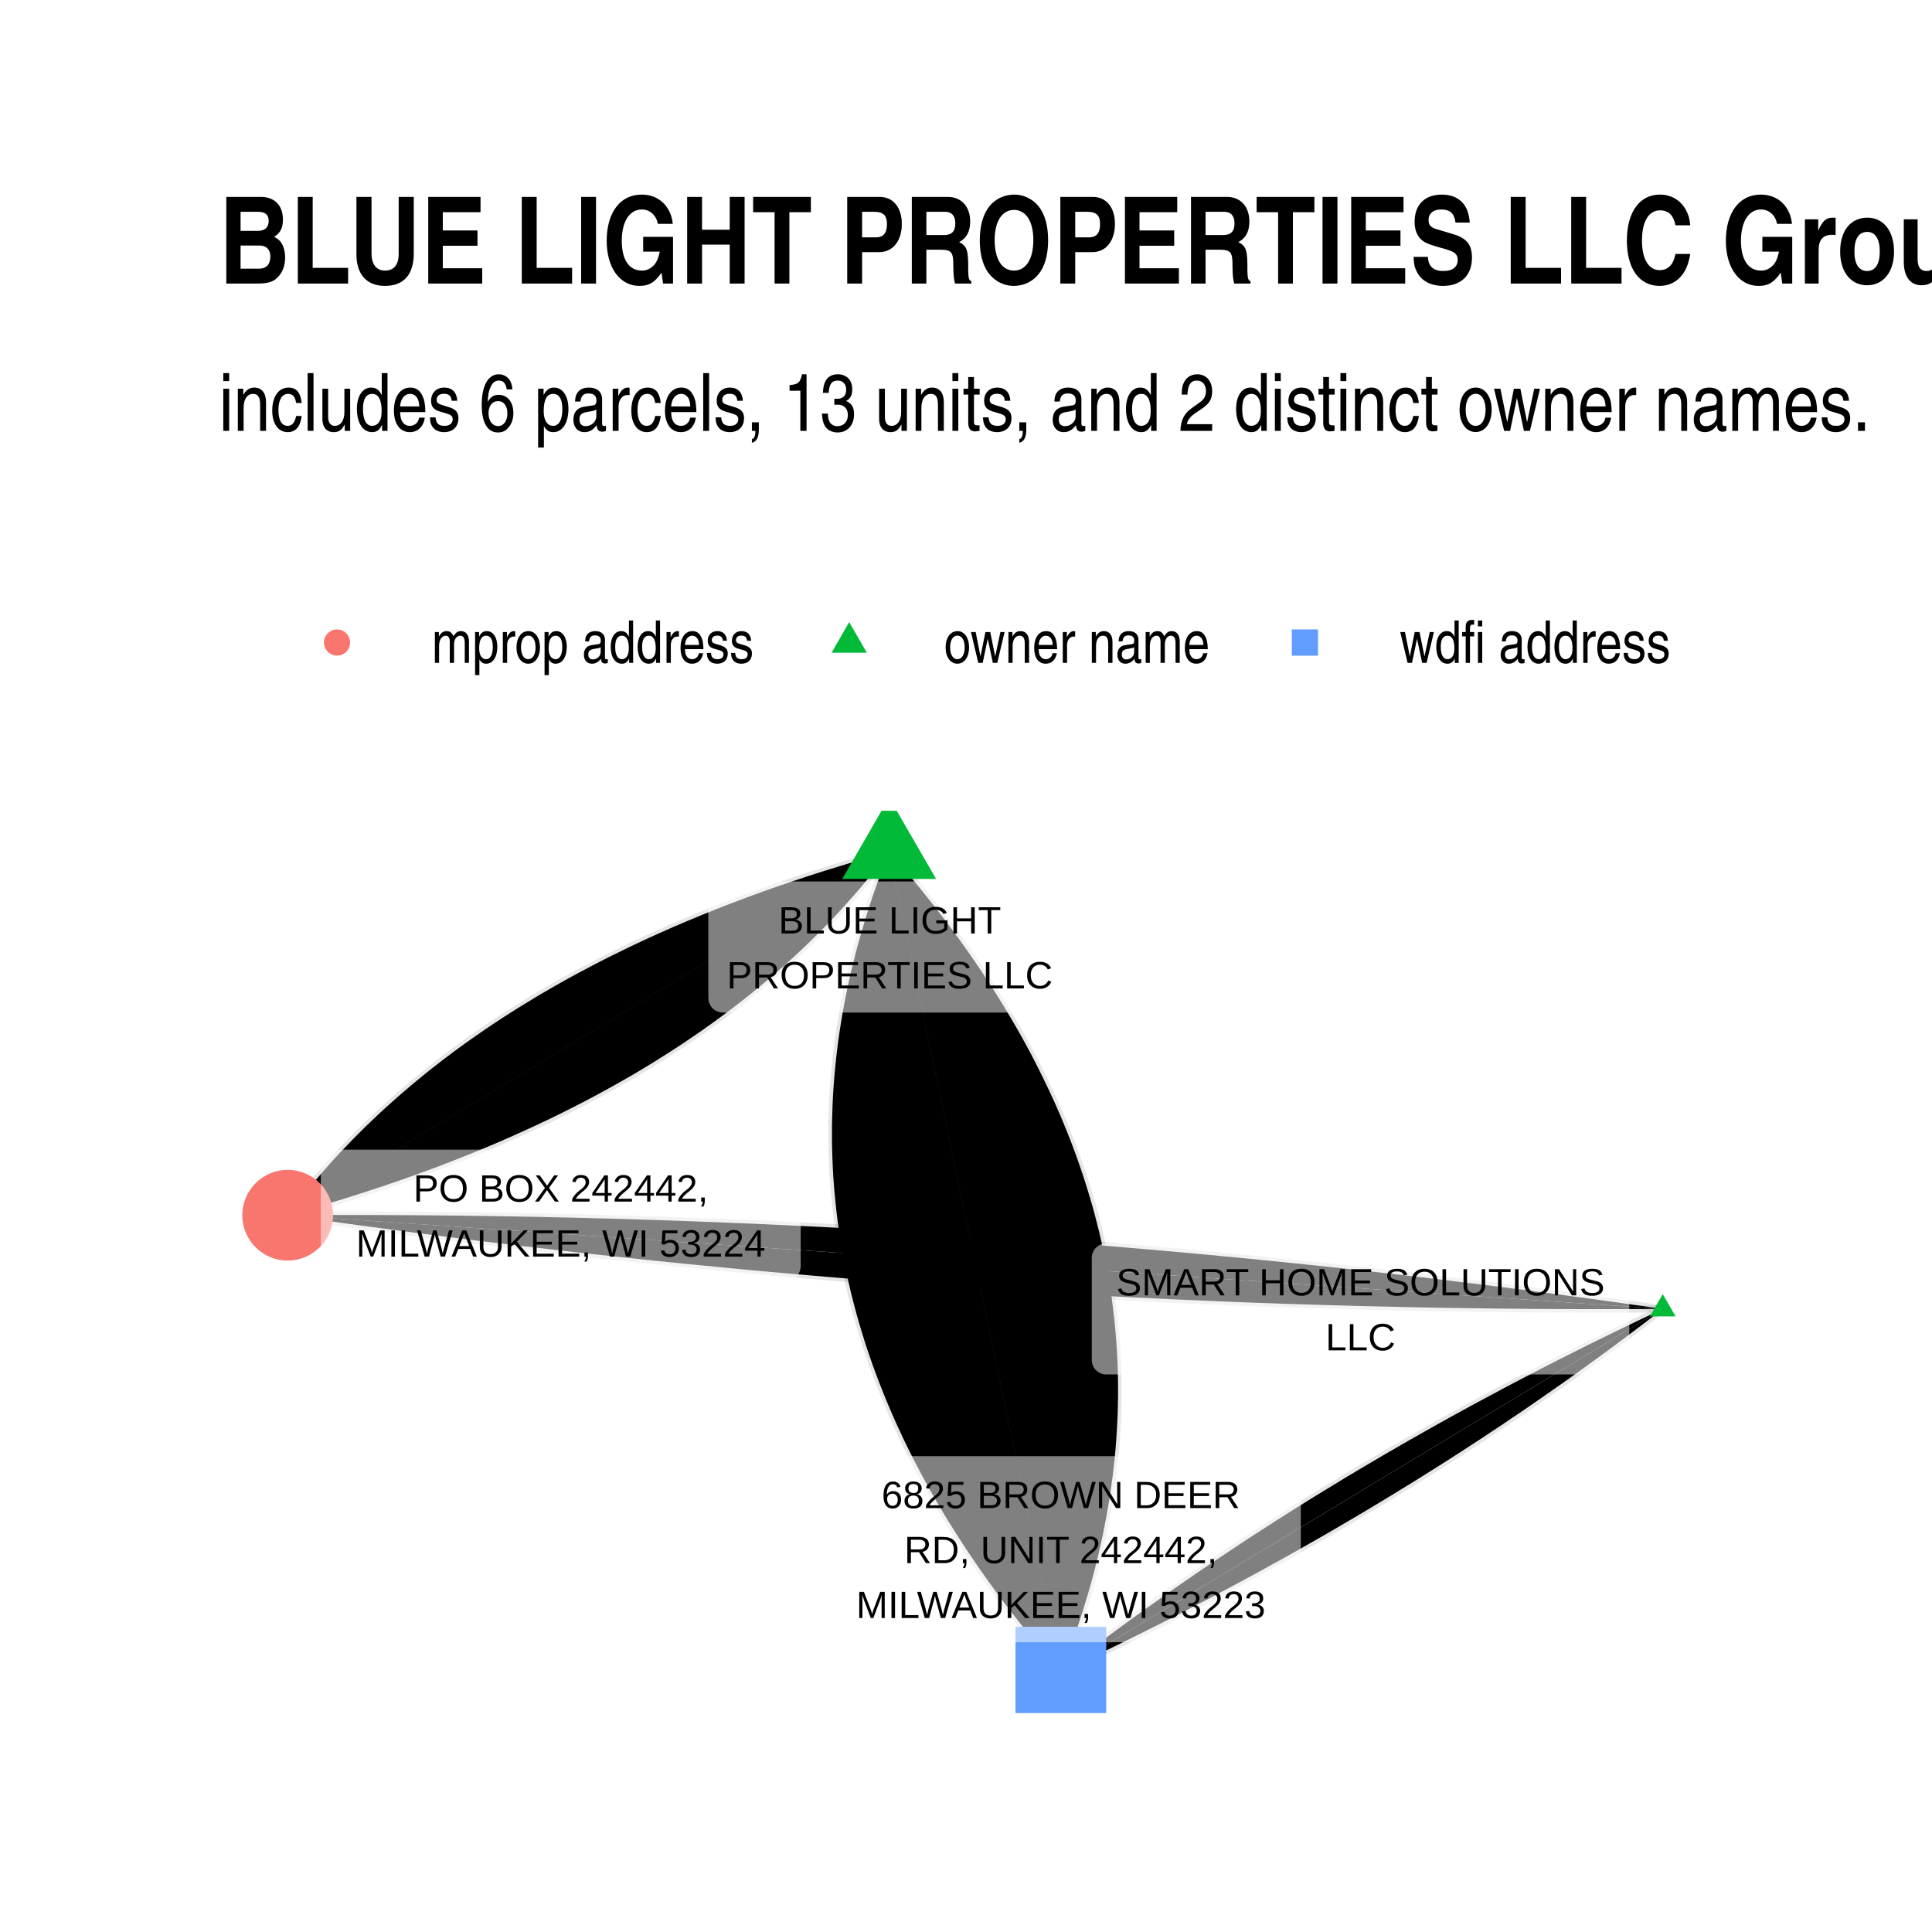
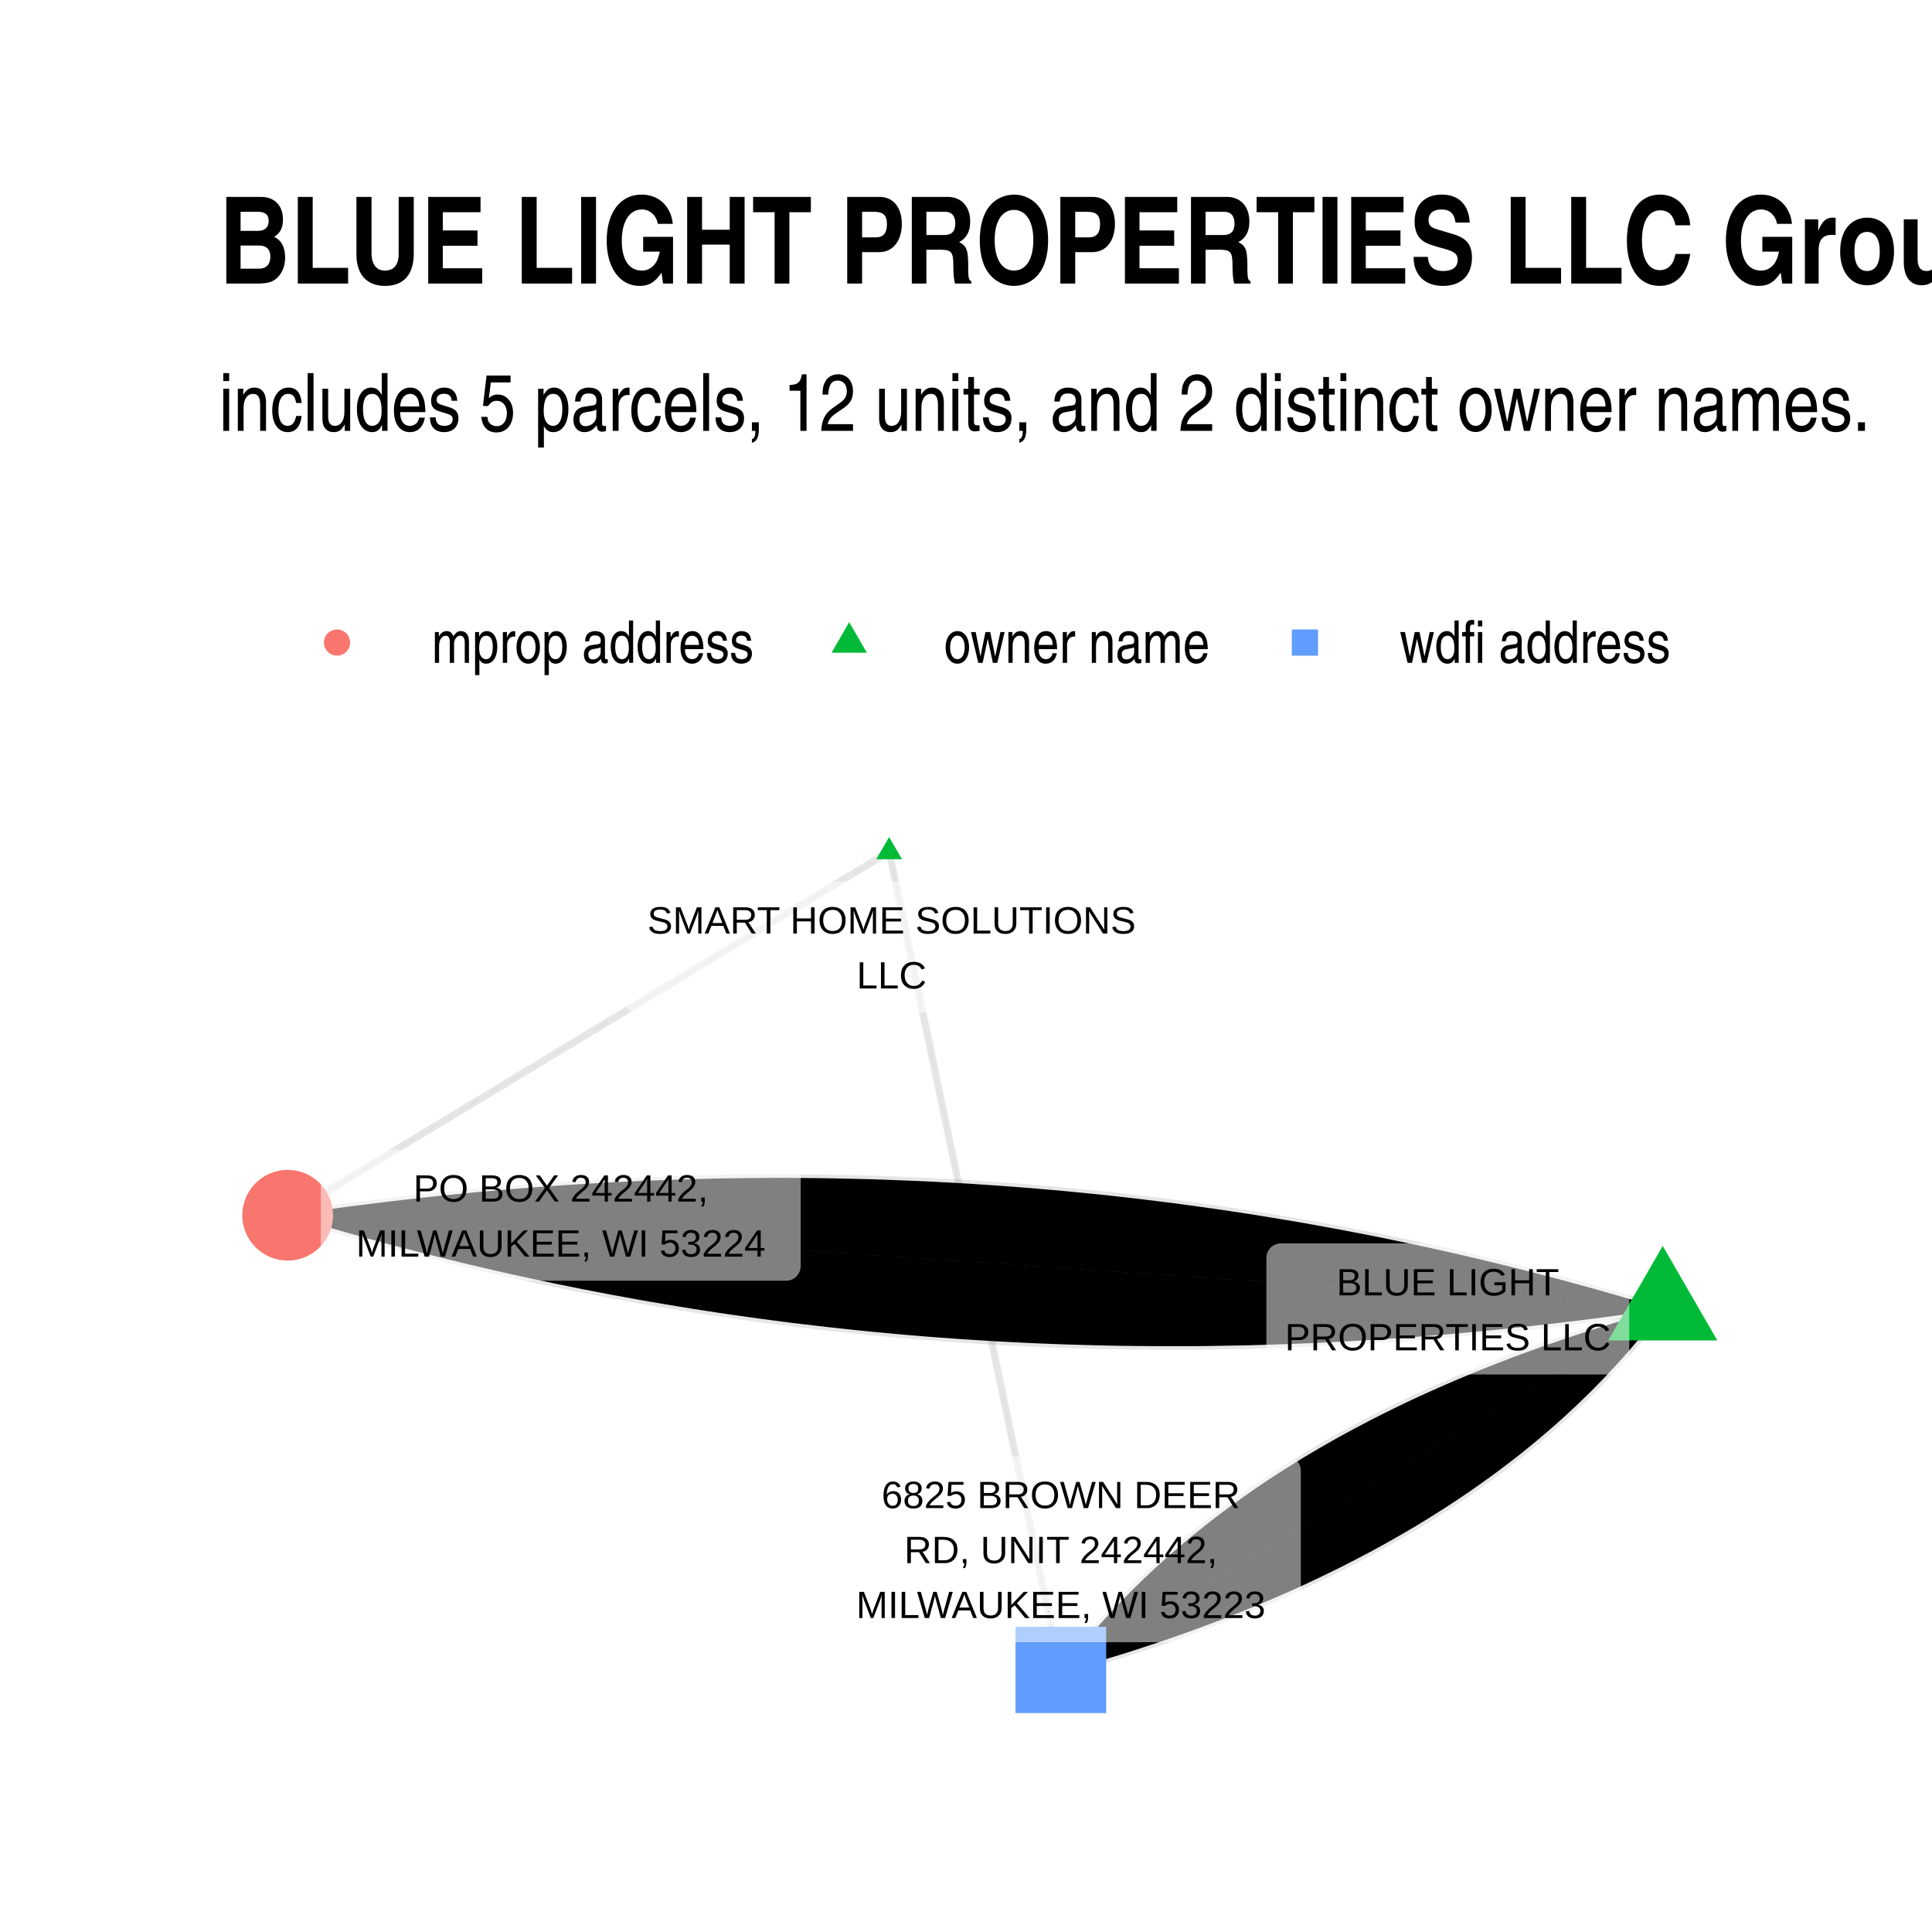
<svg xmlns="http://www.w3.org/2000/svg" width="384" height="384" class="svglite" viewBox="0 0 288 288">
  <defs>
    <style>.svglite circle,.svglite polygon,.svglite polyline,.svglite rect{fill:none;stroke:#000;stroke-linecap:round;stroke-linejoin:round;stroke-miterlimit:10}.svglite text{white-space:pre}</style>
  </defs>
  <rect width="100%" height="100%" style="stroke:none;fill:#fff" />
  <defs>
    <clipPath id="cpMC4wMHwyODguMDB8MC4wMHwyODguMDA=">
      <path d="M0 0h288v288H0z" />
    </clipPath>
  </defs>
  <g clip-path="url(#cpMC4wMHwyODguMDB8MC4wMHwyODguMDA=)">
    <path d="M0 0h288v288H0z" style="stroke-width:1.07;stroke:none;fill:#fff" />
  </g>
  <defs>
    <clipPath id="cpMzIuNjN8MjU4LjExfDEyMC44NnwyNTUuMzc=">
      <path d="M32.63 120.86h225.48v134.51H32.63z" />
    </clipPath>
  </defs>
  <g clip-path="url(#cpMzIuNjN8MjU4LjExfDEyMC44NnwyNTUuMzc=)">
-     <path d="m247.86 195.12-2.04-.29-2.04-.29-2.04-.29-2.05-.29-2.04-.28-2.04-.28-2.05-.27-2.04-.28-2.05-.26-2.05-.27-2.04-.26-2.05-.26-2.05-.26-2.05-.25-2.05-.25-2.05-.25-2.05-.25-2.05-.24-2.05-.23-2.06-.24-2.05-.23-2.05-.23-2.06-.23-2.05-.22-2.06-.22-2.06-.21-2.05-.22-2.06-.21-2.06-.2-2.06-.21-2.06-.2-2.06-.19-2.06-.2-2.06-.19-2.06-.19-2.06-.18-2.06-.18-2.07-.18-2.06-.18-2.07-.17-2.06-.17-2.07-.17-2.06-.16-2.07-.16-2.07-.16-2.07-.15-2.06-.15-2.07-.15-2.07-.14-2.07-.14-2.08-.14-2.07-.14-2.07-.13-2.07-.13-2.08-.12-2.07-.12-2.08-.12-2.07-.12-2.08-.11-2.07-.11-2.08-.11-2.08-.1-2.08-.1-2.07-.1-2.08-.1-2.08-.09-2.09-.08-2.08-.09-2.08-.08-2.08-.08-2.08-.08-2.09-.07-2.08-.07-2.09-.06-2.08-.07-2.09-.06-2.09-.05-2.08-.06-2.09-.05-2.09-.04-2.09-.05-2.09-.04-2.09-.04-2.09-.03-2.09-.04-2.09-.02-2.09-.03-2.1-.02-2.09-.02-2.1-.02-2.09-.01-2.1-.01-2.09-.01h-6.3l-2.09.01-2.1.01-2.1.01M247.86 195.12l-1.02.48-1.01.48-1.02.48-1.01.49-1.01.48-1.01.49-1.01.49-1 .49-1 .49-1 .49-1 .49-.99.5-.99.5-.99.49-.99.5-.98.5-.99.5-.98.51-.97.5-.98.51-.97.5-.97.51-.97.51-.97.51-.96.52-.96.51-.96.52-.96.51-.96.52-.95.52-.95.52-.95.52-.94.53-.95.52-.94.53-.94.53-.93.53-.94.53-.93.53-.93.53-.92.54-.93.53-.92.54-.92.54-.92.54-.91.54-.92.54-.91.55-.91.54-.9.55-.91.55-.9.55-.9.55-.9.55-.89.55-.89.56-.89.55-.89.56-.89.56-.88.56-.88.56-.88.57-.87.56-.88.57-.87.56-.87.57-.87.57-.86.58-.86.57-.86.57-.86.58-.86.57-.85.58-.85.58-.85.58-.85.59-.84.58-.84.58-.84.59-.84.59-.83.59-.83.59-.83.59-.83.59-.83.6-.82.6-.82.59-.82.6-.82.6-.81.6-.81.61-.81.6-.81.61-.8.6-.8.61-.8.61-.8.61-.8.61-.79.62M132.54 126.98l-1.24.34-1.24.35-1.23.36-1.23.36-1.22.36-1.21.37-1.2.37-1.2.37-1.19.38-1.18.38-1.18.39-1.17.39-1.16.4-1.16.4-1.15.4-1.14.41-1.13.41-1.13.42-1.12.42-1.11.42-1.11.43-1.1.43-1.09.44-1.09.44-1.08.45-1.07.44-1.07.46-1.06.45-1.05.47-1.04.46-1.04.47-1.03.47-1.02.48-1.02.48-1.01.49-1 .49-1 .49-.99.5-.98.5-.98.51-.96.51-.96.51-.96.52-.95.52-.94.53-.93.53-.93.54-.92.53-.91.55-.9.55-.9.55-.9.55-.88.56-.88.56-.87.57-.86.57-.86.58-.85.58-.84.58-.84.59-.83.59-.82.6-.82.6-.81.61-.8.6-.79.62-.79.61-.78.62-.77.63-.77.63-.76.63-.75.64-.75.64-.74.65-.73.65-.73.65-.72.66-.71.66-.7.67-.7.67-.69.67-.68.68-.68.68-.67.69-.66.69-.66.69-.65.7-.64.7-.63.71-.63.71-.62.72-.62.72-.61.72-.6.73-.59.73-.59.74-.57.74-.58.74-.56.75" style="stroke-width:1.07;stroke:#000;stroke-opacity:.1;stroke-linecap:butt" />
-     <path d="m132.54 126.98-.51 1.29-.49 1.29-.48 1.29-.46 1.29-.45 1.29-.43 1.28-.41 1.29-.4 1.28-.38 1.29-.37 1.28-.36 1.28-.33 1.28-.32 1.28-.31 1.28-.29 1.27-.27 1.28-.26 1.27-.24 1.27-.23 1.27-.21 1.27-.2 1.27-.18 1.27-.16 1.27-.15 1.26-.13 1.27-.12 1.26-.1 1.26-.09 1.26-.07 1.26-.05 1.26-.04 1.26-.03 1.26v2.51l.03 1.25.04 1.25.05 1.25.07 1.25.09 1.25.1 1.24.12 1.25.13 1.24.15 1.25.16 1.24.18 1.24.2 1.24.21 1.24.23 1.24.24 1.23.26 1.24.27 1.23.29 1.24.31 1.23.32 1.23.34 1.23.35 1.22.37 1.23.38 1.23.4 1.22.42 1.23.43 1.22.45 1.22.46 1.22.48 1.22.49 1.22.51 1.21.52 1.22.54 1.21.56 1.21.57 1.22.59 1.21.6 1.21.62 1.2.64 1.21.65 1.21.66 1.2.68 1.21.7 1.2.71 1.2.73 1.2.75 1.2.76 1.2.77 1.19.79 1.2.81 1.19.82 1.2.84 1.19.85 1.19.87 1.19.89 1.19.9 1.18.92 1.19.93 1.18.95 1.19.96 1.18.98 1.18.99 1.18 1.01 1.18 1.03 1.18" style="stroke-width:1.07;stroke:#000;stroke-opacity:.1;stroke-linecap:butt" />
+     <path d="m247.86 195.12-1.98-.6-1.98-.59-1.99-.58-1.99-.57-1.99-.57-1.99-.55-1.99-.54-2-.54-2-.52-2-.52-2-.51-2-.49-2-.49-2.01-.48-2.01-.47-2.01-.46-2.01-.45-2.01-.44-2.02-.43-2.01-.42-2.02-.42-2.02-.4-2.03-.39-2.02-.39-2.03-.37-2.02-.37-2.03-.36-2.03-.34-2.04-.34-2.03-.33-2.04-.32-2.04-.31-2.04-.3-2.04-.29-2.04-.28-2.05-.28-2.04-.26-2.05-.25-2.05-.25-2.06-.23-2.05-.23-2.06-.21-2.06-.21-2.06-.2-2.06-.18-2.06-.18-2.07-.17-2.06-.16-2.07-.15-2.07-.14-2.07-.14-2.08-.12-2.07-.11-2.08-.11-2.08-.09-2.08-.08-2.09-.08-2.08-.07-2.09-.05-2.09-.05-2.09-.04-2.09-.03-2.09-.02-2.1-.01h-2.1l-2.09.01-2.11.02-2.1.03-2.1.03-2.11.05-2.11.06-2.11.06-2.11.08-2.11.08-2.12.09-2.12.1-2.11.12-2.13.12-2.12.13-2.12.14-2.13.15-2.13.16-2.13.16-2.13.18-2.13.19-2.14.19-2.13.21-2.14.21-2.14.23-2.14.23-2.15.25-2.14.25-2.15.26-2.15.27-2.15.28-2.15.29-2.16.3-2.15.31-2.16.32M247.86 195.12l-1.24.35-1.24.35-1.23.35-1.23.36-1.22.36-1.21.37-1.2.37-1.2.37-1.19.38-1.19.38-1.17.39-1.17.39-1.17.4-1.15.4-1.15.4-1.14.41-1.14.41-1.13.41-1.12.42-1.11.43-1.11.43-1.1.43-1.09.43-1.09.44-1.08.45-1.07.45-1.07.45-1.06.46-1.05.46-1.04.46-1.04.47-1.03.47-1.03.48-1.01.48-1.02.49-1 .49-.99.49-.99.5-.99.5-.97.51-.97.51-.96.51-.96.52-.95.52-.94.53-.93.53-.93.53-.92.54-.91.54-.91.55-.9.55-.89.56-.88.55-.88.57-.87.56-.87.58-.86.57-.85.58-.84.59-.84.58-.83.6-.82.59-.82.6-.81.61-.8.6-.79.62-.79.61-.78.62-.78.63-.77.63-.76.63-.75.64-.75.64-.74.64-.73.65-.73.66-.72.65-.71.67-.7.66-.7.67-.69.68-.69.67-.67.69-.67.68-.67.69-.65.7-.65.7-.65.7-.63.7-.63.72-.62.71-.62.72-.61.72-.6.73-.59.73-.59.74-.58.74-.57.74-.57.75" style="stroke-width:1.07;stroke:#000;stroke-opacity:.1;stroke-linecap:butt" />
+     <path d="m132.54 126.98-.9.54-.91.55-.9.55-.91.55-.91.54-.9.55-.91.55-.9.54-.91.55-.9.55-.91.55-.91.54-.9.55-.91.55-.9.54-.91.55-.9.55-.91.55-.91.54-.9.55-.91.55-.9.54-.91.55-.9.55-.91.55-.91.54-.9.55-.91.55-.9.54-.91.55-.9.55-.91.55-.91.54-.9.55-.91.55-.9.55-.91.54-.9.55-.91.55-.91.54-.9.55-.91.55-.9.55-.91.54-.9.55-.91.55-.91.54-.9.55-.91.55-.9.55-.91.54-.9.55-.91.55-.91.54-.9.55-.91.55-.9.55-.91.54-.9.55-.91.55-.91.54-.9.55-.91.55-.9.55-.91.54-.9.55-.91.55-.91.54-.9.55-.91.55-.9.55-.91.54-.9.55-.91.55-.91.54-.9.55-.91.55-.9.55-.91.54-.9.55-.91.55-.91.55-.9.54-.91.55-.9.55-.91.54-.9.55-.91.55-.91.55-.9.54-.91.55-.9.55-.91.54-.9.55-.91.55-.91.55-.9.54-.91.55-.9.55M132.54 126.98l.26 1.23.26 1.24.26 1.23.26 1.24.26 1.23.25 1.24.26 1.23.26 1.24.26 1.23.26 1.24.26 1.23.26 1.24.25 1.23.26 1.24.26 1.23.26 1.24.26 1.23.26 1.24.26 1.23.25 1.24.26 1.24.26 1.23.26 1.24.26 1.23.26 1.24.26 1.23.25 1.24.26 1.23.26 1.24.26 1.23.26 1.24.26 1.23.26 1.24.25 1.23.26 1.24.26 1.23.26 1.24.26 1.23.26 1.24.26 1.23.25 1.24.26 1.23.26 1.24.26 1.23.26 1.24.26 1.23.26 1.24.25 1.23.26 1.24.26 1.24.26 1.23.26 1.24.26 1.23.26 1.24.25 1.23.26 1.24.26 1.23.26 1.24.26 1.23.26 1.24.26 1.23.25 1.24.26 1.23.26 1.24.26 1.23.26 1.24.26 1.23.26 1.24.25 1.23.26 1.24.26 1.23.26 1.24.26 1.23.26 1.24.26 1.23.25 1.24.26 1.23.26 1.24.26 1.23.26 1.24.26 1.24.26 1.23.25 1.24.26 1.23.26 1.24.26 1.23.26 1.24.26 1.23.26 1.24.25 1.23.26 1.24.26 1.23.26 1.24.26 1.23.26 1.24.26 1.23.25 1.24.26 1.23.26 1.24" style="stroke-width:1.07;stroke:#000;stroke-opacity:.1;stroke-linecap:butt" />
+     <path d="m247.86 195.12-2.04-.29-2.04-.29-2.04-.29-2.05-.29-2.04-.28-2.04-.28-2.05-.27-2.04-.28-2.05-.26-2.05-.27-2.04-.26-2.05-.26-2.05-.26-2.05-.25-2.05-.25-2.05-.25-2.05-.25-2.05-.24-2.05-.23-2.06-.24-2.05-.23-2.05-.23-2.06-.23-2.05-.22-2.06-.22-2.06-.21-2.05-.22-2.06-.21-2.06-.2-2.06-.21-2.06-.2-2.06-.19-2.06-.2-2.06-.19-2.06-.19-2.06-.18-2.06-.18-2.07-.18-2.06-.18-2.07-.17-2.06-.17-2.07-.17-2.06-.16-2.07-.16-2.07-.16-2.07-.15-2.06-.15-2.07-.15-2.07-.14-2.07-.14-2.08-.14-2.07-.14-2.07-.13-2.07-.13-2.08-.12-2.07-.12-2.08-.12-2.07-.12-2.08-.11-2.07-.11-2.08-.11-2.08-.1-2.08-.1-2.07-.1-2.08-.1-2.08-.09-2.09-.08-2.08-.09-2.08-.08-2.08-.08-2.08-.08-2.09-.07-2.08-.07-2.09-.06-2.08-.07-2.09-.06-2.09-.05-2.08-.06-2.09-.05-2.09-.04-2.09-.05-2.09-.04-2.09-.04-2.09-.03-2.09-.04-2.09-.02-2.09-.03-2.1-.02-2.09-.02-2.1-.02-2.09-.01-2.1-.01-2.09-.01h-6.3l-2.09.01-2.1.01-2.1.01M247.86 195.12l-1.02.48-1.01.48-1.02.48-1.01.49-1.01.48-1.01.49-1.01.49-1 .49-1 .49-1 .49-1 .49-.99.5-.99.5-.99.49-.99.5-.98.5-.99.5-.98.51-.97.5-.98.51-.97.5-.97.51-.97.51-.97.51-.96.52-.96.51-.96.52-.96.51-.96.52-.95.52-.95.52-.95.52-.94.53-.95.52-.94.53-.94.53-.93.53-.94.53-.93.53-.93.53-.92.54-.93.53-.92.54-.92.54-.92.54-.91.54-.92.54-.91.55-.91.54-.9.55-.91.55-.9.55-.9.55-.9.55-.89.55-.89.56-.89.55-.89.56-.89.56-.88.56-.88.56-.88.57-.87.56-.88.57-.87.56-.87.57-.87.57-.86.58-.86.57-.86.57-.86.58-.86.57-.85.58-.85.58-.85.58-.85.59-.84.58-.84.58-.84.59-.84.59-.83.59-.83.59-.83.59-.83.59-.83.6-.82.6-.82.59-.82.6-.82.6-.81.6-.81.61-.81.6-.81.61-.8.6-.8.61-.8.61-.8.61-.8.61-.79.62" style="stroke-width:1.07;stroke:#000;stroke-opacity:.1;stroke-linecap:butt" />
    <path d="m247.86 195.12-2.1.01-2.1.01-2.09.01h-6.3l-2.09-.01-2.1-.01-2.09-.01-2.1-.02-2.09-.02-2.1-.02-2.09-.03-2.09-.03-2.09-.03-2.09-.03-2.09-.04-2.09-.04-2.09-.05-2.09-.05-2.09-.05-2.09-.05-2.08-.06-2.09-.06-2.08-.06-2.09-.07-2.08-.06-2.09-.08-2.08-.07-2.08-.08-2.08-.08-2.08-.09-2.09-.09-2.08-.09-2.08-.09-2.07-.1-2.08-.1-2.08-.1-2.08-.11-2.07-.11-2.08-.11-2.08-.12-2.07-.12-2.07-.12-2.08-.13-2.07-.13-2.07-.13-2.07-.13-2.08-.14-2.07-.14-2.07-.15-2.07-.14-2.06-.15-2.07-.16-2.07-.15-2.07-.16-2.06-.17-2.07-.16-2.06-.17-2.07-.17-2.06-.18-2.07-.18-2.06-.18-2.06-.18-2.06-.19-2.06-.19-2.06-.2-2.06-.2-2.06-.2-2.06-.2-2.06-.21-2.06-.21-2.05-.21-2.06-.22-2.06-.21-2.05-.23-2.06-.22-2.05-.23-2.05-.23-2.06-.24-2.05-.24-2.05-.24-2.05-.24-2.05-.25-2.05-.25-2.05-.25-2.05-.26-2.05-.26-2.04-.26-2.05-.27-2.05-.27-2.04-.27-2.05-.27-2.04-.28-2.04-.28-2.05-.29-2.04-.29-2.04-.29-2.04-.29M247.86 195.12l-.79.61-.8.62-.79.61-.8.61-.81.61-.8.6-.81.61-.81.6-.81.61-.81.6-.82.6-.82.6-.82.59-.82.6-.82.59-.83.6-.83.59-.83.59-.84.59-.84.59-.84.58-.84.59-.84.58-.85.59-.85.58-.85.58-.85.57-.86.58-.85.58-.86.57-.87.57-.86.58-.87.57-.87.56-.87.57-.87.57-.88.56-.88.57-.88.56-.88.56-.89.56-.88.55-.89.56-.9.56-.89.55-.9.55-.9.55-.9.55-.9.55-.91.55-.91.54-.91.55-.91.54-.92.54-.92.54-.92.54-.92.54-.92.53-.93.54-.93.53-.93.53-.93.53-.94.53-.94.53-.94.53-.94.52-.95.52-.95.53-.95.52-.95.52-.96.52-.95.51-.96.52-.96.51-.97.51-.96.52-.97.51-.97.5-.98.51-.97.51-.98.5-.98.5-.98.51-.99.5-.99.5-.99.49-.99.5-.99.49-1 .5-1 .49-1 .49-1 .49-1.01.49-1 .49-1.01.48-1.02.48-1.01.49-1.02.48-1.02.48" style="stroke-width:1.07;stroke:#000;stroke-opacity:.1;stroke-linecap:butt" />
-     <path d="m132.54 126.98-1.02.48-1.01.48-1.02.48-1.01.49-1.01.48-1.01.49-1 .49-1.01.49-1 .49-.99.49-1 .49-.99.5-.99.5-.99.49-.99.5-.98.5-.99.51-.98.5-.97.5-.98.51-.97.51-.97.51-.97.51-.97.51-.96.51-.96.52-.96.51-.96.52-.95.52-.95.52-.95.52-.95.52-.95.53-.94.52-.94.53-.94.53-.93.53-.94.53-.93.53-.93.53-.92.54-.93.53-.92.54-.92.54-.92.54-.91.54-.91.54-.91.55-.91.54-.91.55-.9.55-.9.55-.9.55-.9.55-.89.56-.89.55-.89.56-.89.56-.88.56-.89.56-.88.56-.88.56-.87.57-.87.57-.87.56-.87.57-.87.57-.86.57-.87.58-.86.57-.85.58-.86.58-.85.57-.85.58-.85.59-.84.58-.85.58-.84.59-.84.58-.83.59-.84.59-.83.59-.83.6-.82.59-.83.59-.82.6-.82.6-.82.6-.82.6-.81.6-.81.6-.81.61-.8.6-.81.61-.8.61-.8.61-.8.61-.79.61-.79.62M132.54 126.98l.01 1.25v1.25l.02 1.26.01 1.25.03 1.25.03 1.26.03 1.25.04 1.25.04 1.25.05 1.25.06 1.25.06 1.25.06 1.25.08 1.25.07 1.25.08 1.25.09 1.25.09 1.24.1 1.25.1 1.25.11 1.24.11 1.25.12 1.25.12 1.24.13 1.25.13 1.24.14 1.25.14 1.24.15 1.24.15 1.25.16 1.24.17 1.24.17 1.24.17 1.24.18 1.24.19 1.25.19 1.24.2 1.24.2 1.23.2 1.24.22 1.24.21 1.24.22 1.24.23 1.24.23 1.23.24 1.24.24 1.24.25 1.23.26 1.24.25 1.23.27 1.24.27 1.23.27 1.24.28 1.23.29 1.23.29 1.24.29 1.23.3 1.23.31 1.23.31 1.23.31 1.23.32 1.23.33 1.23.33 1.23.34 1.23.34 1.23.35 1.23.35 1.23.36 1.23.36 1.22.37 1.23.37 1.23.38 1.22.39 1.23.39 1.23.39 1.22.4 1.22.4 1.23.41 1.22.42 1.23.42 1.22.43 1.22.43 1.22.43 1.23.44 1.22.45 1.22.45 1.22.46 1.22.46 1.22.47 1.22.47 1.22.48 1.22.48 1.22.49 1.21.49 1.22.5 1.22.51 1.22.51 1.21.51 1.22" style="stroke-width:1.07;stroke:#000;stroke-opacity:.1;stroke-linecap:butt" />
-     <path d="m132.54 126.98-.79.61-.79.61-.8.62-.8.61-.8.6-.81.61-.8.61-.81.6-.81.6-.82.61-.81.6-.82.6-.82.59-.82.6-.83.6-.82.59-.83.59-.83.59-.84.59-.83.59-.84.59-.84.58-.85.59-.84.58-.85.58-.85.58-.85.58-.86.58-.86.57-.85.58-.87.57-.86.57-.87.57-.87.57-.87.57-.87.56-.88.57-.87.56-.88.56-.89.57-.88.56-.89.55-.89.56-.89.56-.89.55-.9.55-.9.55-.9.55-.9.55-.91.55-.91.54-.91.55-.91.54-.92.54-.91.54-.92.54-.92.54-.93.54-.92.53-.93.54-.93.53-.94.53-.93.53-.94.53-.94.52-.95.53-.94.52-.95.52-.95.53-.95.52-.95.51-.96.52-.96.52-.96.51-.96.51-.97.52-.97.51-.97.51-.97.5-.98.51-.97.5-.98.51-.99.5-.98.5-.99.5-.99.5-.99.49-.99.5-1 .49-.99.5-1.01.49-1 .49-1 .49-1.01.48-1.01.49-1.01.48-1.02.49-1.01.48-1.02.48M132.54 126.98l.52 1.21.51 1.22.5 1.22.5 1.21.49 1.22.49 1.22.48 1.22.48 1.22.47 1.22.47 1.21.46 1.22.46 1.23.45 1.22.45 1.22.44 1.22.44 1.22.43 1.22.42 1.23.42 1.22.42 1.22.41 1.23.4 1.22.4 1.22.4 1.23.39 1.23.38 1.22.38 1.23.37 1.22.37 1.23.36 1.23.36 1.23.35 1.22.35 1.23.34 1.23.34 1.23.33 1.23.33 1.23.32 1.23.32 1.23.31 1.23.3 1.23.3 1.24.3 1.23.29 1.23.28 1.24.28 1.23.28 1.23.27 1.24.26 1.23.26 1.24.25 1.23.25 1.24.24 1.24.24 1.23.23 1.24.23 1.24.22 1.23.22 1.24.21 1.24.21 1.24.2 1.24.19 1.24.19 1.24.19 1.24.18 1.24.17 1.24.17 1.24.17 1.25.16 1.24.15 1.24.15 1.25.15 1.24.13 1.24.14 1.25.13 1.24.12 1.25.12 1.24.11 1.25.1 1.25.11 1.24.09 1.25.1 1.25.08 1.25.08 1.25.08 1.24.07 1.25.06 1.25.06 1.25.06 1.25.05 1.25.04 1.25.04 1.26.04 1.25.03 1.25.02 1.25.02 1.26.01 1.25.01 1.25v1.26" style="stroke-width:1.07;stroke:#000;stroke-opacity:.1;stroke-linecap:butt" />
-     <path d="m132.54 126.98-.56.74-.58.75-.58.74-.58.73-.6.74-.6.72-.6.73-.62.72-.62.71-.63.71-.63.71-.64.7-.65.7-.66.7-.66.69-.67.68-.68.69-.68.67-.69.68-.7.67-.7.66-.71.67-.72.65-.73.66-.73.65-.74.64-.75.64-.75.64-.76.63-.77.63-.77.63-.78.62-.79.62-.79.61-.8.61-.81.6-.82.6-.82.6-.83.59-.84.59-.84.58-.85.58-.86.58-.86.57-.87.57-.88.56-.89.56-.89.56-.9.55-.9.55-.91.54-.92.54-.93.53-.93.53-.94.53-.95.52-.96.52-.96.52-.97.51-.97.5-.98.5-.99.5-1 .5-1 .49-1.01.48-1.02.48-1.02.48-1.03.47-1.04.47-1.04.47-1.05.46-1.06.46-1.07.45-1.07.45-1.08.44-1.09.44-1.09.44-1.1.43-1.11.43-1.11.43-1.12.42-1.13.41-1.13.41-1.15.41-1.14.41-1.16.39-1.16.4-1.17.39-1.18.39-1.18.38-1.19.38-1.2.38-1.2.37-1.21.36-1.22.37-1.23.36-1.23.35-1.24.35-1.24.35M132.54 126.98l1.03 1.17 1.01 1.18.99 1.18.98 1.19.97 1.18.94 1.18.94 1.19.91 1.18.9 1.19.89 1.19.87 1.19.85 1.19.84 1.19.82 1.19.81 1.2.79 1.19.78 1.2.76 1.2.74 1.2.73 1.2.71 1.2.7 1.2.68 1.2.67 1.21.65 1.2.63 1.21.62 1.21.6 1.21.59 1.21.57 1.21.56 1.21.54 1.22.53 1.21.5 1.22.5 1.22.48 1.22.46 1.22.45 1.22.43 1.22.41 1.22.4 1.23.38 1.22.37 1.23.36 1.23.33 1.23.32 1.23.31 1.23.29 1.23.27 1.24.26 1.23.24 1.24.23 1.24.21 1.23.2 1.24.18 1.25.16 1.24.15 1.24.14 1.25.11 1.24.11 1.25.08 1.25.07 1.25.06 1.25.04 1.25.02 1.25.01 1.25-.01 1.26-.02 1.25-.04 1.26-.06 1.26-.07 1.26-.08 1.26-.1 1.26-.12 1.27-.14 1.26-.14 1.27-.17 1.26-.18 1.27-.19 1.27-.22 1.27-.22 1.27-.25 1.27-.25 1.28-.28 1.27-.29 1.28-.3 1.28-.32 1.28-.34 1.28-.35 1.28-.37 1.28-.39 1.28-.39 1.29-.42 1.28-.43 1.29-.45 1.29-.46 1.28-.48 1.29-.49 1.3-.51 1.29" style="stroke-width:1.07;stroke:#000;stroke-opacity:.1;stroke-linecap:butt" />
-     <path d="m247.86 192.91 1.92 3.32h-3.83zM132.54 118.9l7 12.12h-13.99z" style="stroke-width:.71;stroke:none;fill:#00ba38" />
+     <path d="m247.86 195.12-2.16.32-2.15.31-2.16.3-2.15.29-2.15.28-2.15.27-2.15.26-2.14.25-2.15.24-2.14.24-2.14.22-2.14.22-2.14.2-2.13.2-2.13.19-2.13.17-2.13.17-2.13.16-2.13.15-2.12.14-2.13.13-2.12.12-2.11.11-2.12.11-2.12.09-2.11.08-2.11.08-2.11.06-2.11.06-2.11.04-2.1.04-2.1.03-2.11.02h-4.19l-2.1-.01-2.09-.02-2.09-.02-2.09-.04-2.09-.05-2.09-.06-2.08-.06-2.09-.08-2.08-.08-2.08-.1-2.08-.1-2.07-.11-2.08-.13-2.07-.13-2.07-.14-2.07-.15-2.06-.16-2.07-.17-2.06-.18-2.06-.19-2.06-.19-2.06-.21-2.06-.22-2.05-.22-2.06-.24-2.05-.24-2.05-.25-2.04-.27-2.05-.27-2.04-.28-2.04-.29-2.04-.3-2.04-.31-2.04-.32-2.03-.33-2.04-.34-2.03-.34-2.03-.36-2.02-.37-2.03-.37-2.02-.39-2.03-.39-2.02-.41-2.02-.41-2.01-.42-2.02-.43-2.01-.44-2.01-.45-2.01-.46-2.01-.47-2.01-.48-2-.49-2-.5-2-.5-2-.52-2-.52-2-.54-1.99-.54-1.99-.56-1.99-.56-1.99-.57-1.99-.58-1.98-.59-1.98-.6M247.86 195.12l-.56.75-.58.74-.58.74-.58.74-.6.73-.6.73-.61.72-.61.72-.62.71-.63.71-.64.71-.64.7-.65.7-.66.7-.66.69-.67.68-.68.69-.68.67-.7.68-.69.67-.71.66-.71.66-.72.66-.73.66-.73.65-.74.64-.75.64-.75.64-.76.63-.77.63-.77.63-.78.62-.79.61-.8.61-.8.61-.81.61-.81.6-.83.59-.83.6-.83.58-.85.59-.85.58-.86.57-.86.57-.87.57-.88.56-.89.56-.89.56-.9.55-.9.55-.92.54-.92.54-.93.53-.93.53-.94.53-.95.52-.95.52-.96.51-.97.51-.98.51-.98.5-.99.5-1 .49-1 .49-1.01.49-1.02.48-1.02.48-1.03.47-1.04.47-1.05.46-1.05.46-1.06.46-1.06.45-1.08.45-1.08.44-1.08.45-1.1.43-1.1.43-1.1.43-1.12.42-1.12.42-1.13.42-1.13.41-1.15.41-1.14.4-1.16.4-1.16.4-1.17.39-1.18.38-1.18.39-1.19.38-1.2.37-1.21.37-1.21.37-1.22.36-1.22.36-1.23.35-1.24.35-1.25.35" style="stroke-width:1.07;stroke:#000;stroke-opacity:.1;stroke-linecap:butt" />
+     <path d="m247.86 185.73 8.14 14.09h-16.27zM132.54 124.77l1.92 3.31h-3.83z" style="stroke-width:.71;stroke:none;fill:#00ba38" />
    <circle cx="42.88" cy="181.15" r="6.76" style="stroke-width:.71;stroke:none;fill:#f8766d" />
    <path d="M151.38 256.01h13.52V242.5h-13.52z" style="stroke-width:.71;stroke:none;fill:#619cff" />
-     <path d="M164.91 204.89h75.8-.08l.35-.01.34-.07.32-.13.3-.17.27-.22.23-.26.19-.29.13-.32.09-.34.02-.35v-15.22l-.02-.35-.09-.33-.13-.32-.19-.3-.23-.26-.27-.22-.3-.17-.32-.12-.34-.07-.27-.02h-75.8l.26.02-.35-.02-.35.04-.33.1-.31.15-.29.2-.25.24-.21.28-.16.3-.11.33-.06.35v15.39-.17.35l.06.34.11.33.16.31.21.27.25.24.29.2.31.15.33.1.35.04z" style="stroke-width:.53;fill:#fff;fill-opacity:.5" />
-     <text x="202.81" y="193.1" lengthAdjust="spacingAndGlyphs" style="font-size:5.69px;font-family:&quot;Liberation Sans&quot;" text-anchor="middle" textLength="72.93">SMART HOME SOLUTIONS</text>
-     <text x="202.81" y="201.29" lengthAdjust="spacingAndGlyphs" style="font-size:5.69px;font-family:&quot;Liberation Sans&quot;" text-anchor="middle" textLength="10.31">LLC</text>
-     <path d="M107.75 150.94h49.77-.08l.34-.01.35-.07.32-.13.3-.17.27-.22.23-.26.19-.3.13-.32.09-.33.02-.35v-15.22l-.02-.35-.09-.33-.13-.32-.19-.3-.23-.26-.27-.22-.3-.17-.32-.13-.35-.06-.26-.02h-49.77l.26.02-.35-.02-.34.04-.33.1-.32.15-.29.2-.25.24-.2.27-.17.31-.11.33-.05.35-.01.17v15.22l.01-.17v.34l.05.35.11.33.17.31.2.27.25.24.29.2.32.15.33.1.34.04z" style="stroke-width:.53;fill:#fff;fill-opacity:.5" />
-     <text x="132.64" y="139.15" lengthAdjust="spacingAndGlyphs" style="font-size:5.69px;font-family:&quot;Liberation Sans&quot;" text-anchor="middle" textLength="33.36">BLUE LIGHT</text>
-     <text x="132.64" y="147.34" lengthAdjust="spacingAndGlyphs" style="font-size:5.69px;font-family:&quot;Liberation Sans&quot;" text-anchor="middle" textLength="46.89">PROPERTIES LLC</text>
+     <path d="M190.94 204.89h49.77-.08l.34-.01.35-.07.32-.13.3-.17.27-.22.23-.26.19-.29.13-.32.09-.34.02-.35v-15.22l-.02-.35-.09-.33-.13-.32-.19-.3-.23-.26-.27-.22-.3-.17-.32-.12-.35-.07-.26-.02h-49.77l.26.02-.35-.02-.34.04-.34.1-.31.15-.29.2-.25.24-.2.28-.17.3-.11.33-.05.35-.01.17v15.22l.01-.17v.35l.05.34.11.33.17.31.2.27.25.24.29.2.31.15.34.1.34.04z" style="stroke-width:.53;fill:#fff;fill-opacity:.5" />
+     <text x="215.83" y="193.1" lengthAdjust="spacingAndGlyphs" style="font-size:5.69px;font-family:&quot;Liberation Sans&quot;" text-anchor="middle" textLength="33.36">BLUE LIGHT</text>
+     <text x="215.83" y="201.29" lengthAdjust="spacingAndGlyphs" style="font-size:5.69px;font-family:&quot;Liberation Sans&quot;" text-anchor="middle" textLength="46.89">PROPERTIES LLC</text>
+     <path d="M95.01 150.95h75.81-.09l.35-.02.34-.06.33-.13.3-.17.27-.22.23-.26.18-.3.14-.32.08-.33.03-.35v-15.22l-.03-.35-.08-.33-.14-.32-.18-.3-.23-.26-.27-.22-.3-.17-.33-.13-.34-.07-.26-.01H95.01l.26.01-.35-.01-.34.04-.34.1-.31.15-.29.2-.25.24-.21.27-.16.31-.11.33-.05.35-.01.17v15.22l.01-.17v.34l.05.35.11.33.16.31.21.27.25.24.29.2.31.15.34.1.34.04z" style="stroke-width:.53;fill:#fff;fill-opacity:.5" />
+     <text x="132.91" y="139.16" lengthAdjust="spacingAndGlyphs" style="font-size:5.69px;font-family:&quot;Liberation Sans&quot;" text-anchor="middle" textLength="72.93">SMART HOME SOLUTIONS</text>
+     <text x="132.91" y="147.35" lengthAdjust="spacingAndGlyphs" style="font-size:5.69px;font-family:&quot;Liberation Sans&quot;" text-anchor="middle" textLength="10.31">LLC</text>
    <path d="M49.98 190.92h67.22-.09l.35-.02.34-.07.32-.12.3-.17.27-.22.23-.26.19-.3.13-.32.09-.34.03-.34v-15.22l-.03-.35-.09-.34-.13-.32-.19-.29-.23-.26-.27-.22-.3-.17-.32-.13-.34-.07-.26-.01H49.98l.26.01-.35-.01-.35.04-.33.1-.31.15-.29.19-.25.24-.21.28-.16.31-.11.33-.06.34v15.4-.18.35l.06.35.11.33.16.3.21.28.25.24.29.2.31.15.33.09.35.05z" style="stroke-width:.53;fill:#fff;fill-opacity:.5" />
    <text x="83.59" y="179.12" lengthAdjust="spacingAndGlyphs" style="font-size:5.69px;font-family:&quot;Liberation Sans&quot;" text-anchor="middle" textLength="46.86">PO BOX 242442,</text>
    <text x="83.59" y="187.32" lengthAdjust="spacingAndGlyphs" style="font-size:5.69px;font-family:&quot;Liberation Sans&quot;" text-anchor="middle" textLength="64.34">MILWAUKEE, WI 53224</text>
    <path d="M124.53 244.8h67.22-.09l.35-.01.34-.07.32-.13.3-.17.27-.22.23-.26.19-.29.14-.32.08-.34.03-.35v-23.41l-.03-.35-.08-.34-.14-.32-.19-.29-.23-.26-.27-.22-.3-.18-.32-.12-.34-.07-.26-.01h-67.22l.26.01-.35-.01-.34.04-.34.1-.31.14-.29.2-.25.24-.21.28-.16.31-.11.33-.06.34v23.59-.17.35l.06.34.11.33.16.31.21.27.25.24.29.2.31.15.34.1.34.04z" style="stroke-width:.53;fill:#fff;fill-opacity:.5" />
    <text x="158.14" y="224.81" lengthAdjust="spacingAndGlyphs" style="font-size:5.69px;font-family:&quot;Liberation Sans&quot;" text-anchor="middle" textLength="55.83">6825 BROWN DEER</text>
    <text x="158.14" y="233.01" lengthAdjust="spacingAndGlyphs" style="font-size:5.69px;font-family:&quot;Liberation Sans&quot;" text-anchor="middle" textLength="50.86">RD, UNIT 242442,</text>
    <text x="158.14" y="241.2" lengthAdjust="spacingAndGlyphs" style="font-size:5.69px;font-family:&quot;Liberation Sans&quot;" text-anchor="middle" textLength="64.34">MILWAUKEE, WI 53223</text>
  </g>
  <g clip-path="url(#cpMC4wMHwyODguMDB8MC4wMHwyODguMDA=)">
    <circle cx="50.24" cy="95.78" r="1.95" style="stroke-width:.71;stroke:none;fill:#f8766d" />
    <path d="m126.59 92.74 2.63 4.56h-5.26z" style="stroke-width:.71;stroke:none;fill:#00ba38" />
    <path d="M192.57 97.74h3.91v-3.91h-3.91z" style="stroke-width:.71;stroke:none;fill:#619cff" />
    <text x="64.36" y="98.81" lengthAdjust="spacingAndGlyphs" style="font-size:8.8px;font-family:&quot;Liberation Sans Narrow&quot;" textLength="48.12">mprop address</text>
    <text x="140.71" y="98.81" lengthAdjust="spacingAndGlyphs" style="font-size:8.8px;font-family:&quot;Liberation Sans Narrow&quot;" textLength="39.69">owner name</text>
    <text x="208.64" y="98.81" lengthAdjust="spacingAndGlyphs" style="font-size:8.8px;font-family:&quot;Liberation Sans Narrow&quot;" textLength="40.5">wdfi address</text>
-     <text x="32.63" y="64.23" lengthAdjust="spacingAndGlyphs" style="font-size:12px;font-family:&quot;Liberation Sans Narrow&quot;" textLength="246.76">includes 6 parcels, 13 units, and 2 distinct owner names.</text>
+     <text x="32.63" y="64.23" lengthAdjust="spacingAndGlyphs" style="font-size:12px;font-family:&quot;Liberation Sans Narrow&quot;" textLength="246.76">includes 5 parcels, 12 units, and 2 distinct owner names.</text>
    <text x="32.63" y="42.27" lengthAdjust="spacingAndGlyphs" style="font-size:18px;font-weight:700;font-family:&quot;Liberation Sans Narrow&quot;" textLength="268.93">BLUE LIGHT PROPERTIES LLC Group</text>
  </g>
</svg>
